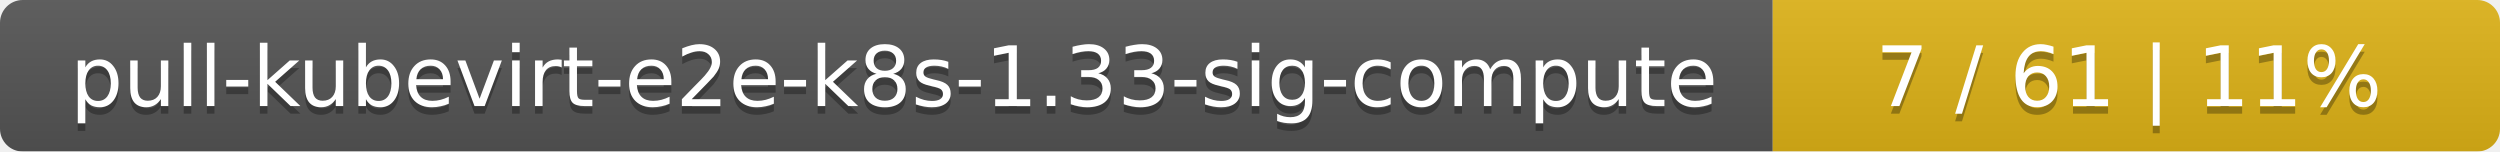
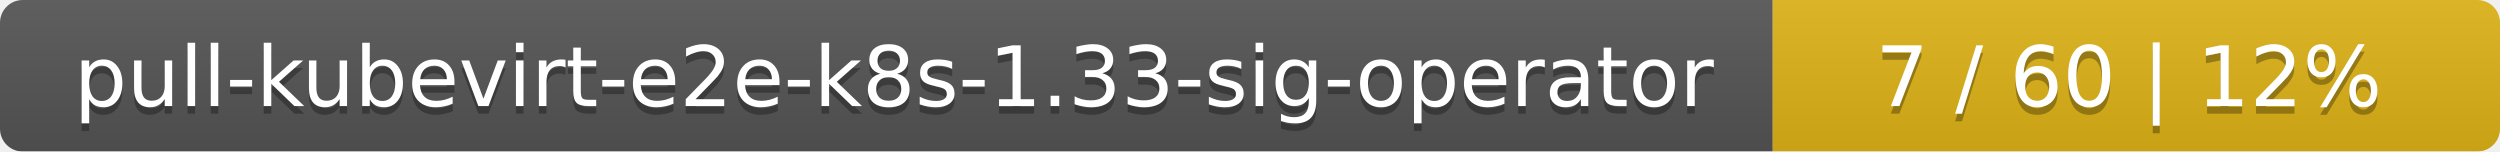
<svg xmlns="http://www.w3.org/2000/svg" width="330" height="20">
  <linearGradient id="smooth" x2="0" y2="100%">
    <stop offset="0" stop-color="#bbb" stop-opacity=".1" />
    <stop offset="1" stop-opacity=".1" />
  </linearGradient>
  <mask id="round">
    <rect width="330" height="20" rx="3" fill="#fff" />
  </mask>
  <g mask="url(#round)">
    <rect width="234" height="20" fill="#555" />
    <rect x="234" width="96" height="20" fill="#dfb317" />
    <rect width="330" height="20" fill="url(#smooth)" />
  </g>
  <g fill="#fff" text-anchor="middle" font-family="DejaVu Sans,Verdana,Geneva,sans-serif" font-size="11">
-     <text x="118" y="15" fill="#010101" fill-opacity=".3">pull-kubevirt-e2e-k8s-1.33-sig-compute</text>
-     <text x="118" y="14">pull-kubevirt-e2e-k8s-1.33-sig-compute</text>
-     <text x="281" y="15" fill="#010101" fill-opacity=".3">7 / 61    |    11%</text>
-     <text x="281" y="14">7 / 61    |    11%</text>
+     <text x="118" y="15" fill="#010101" fill-opacity=".3">pull-kubevirt-e2e-k8s-1.33-sig-operator</text>
+     <text x="118" y="14">pull-kubevirt-e2e-k8s-1.33-sig-operator</text>
+     <text x="281" y="15" fill="#010101" fill-opacity=".3">7 / 60    |    12%</text>
+     <text x="281" y="14">7 / 60    |    12%</text>
  </g>
</svg>
